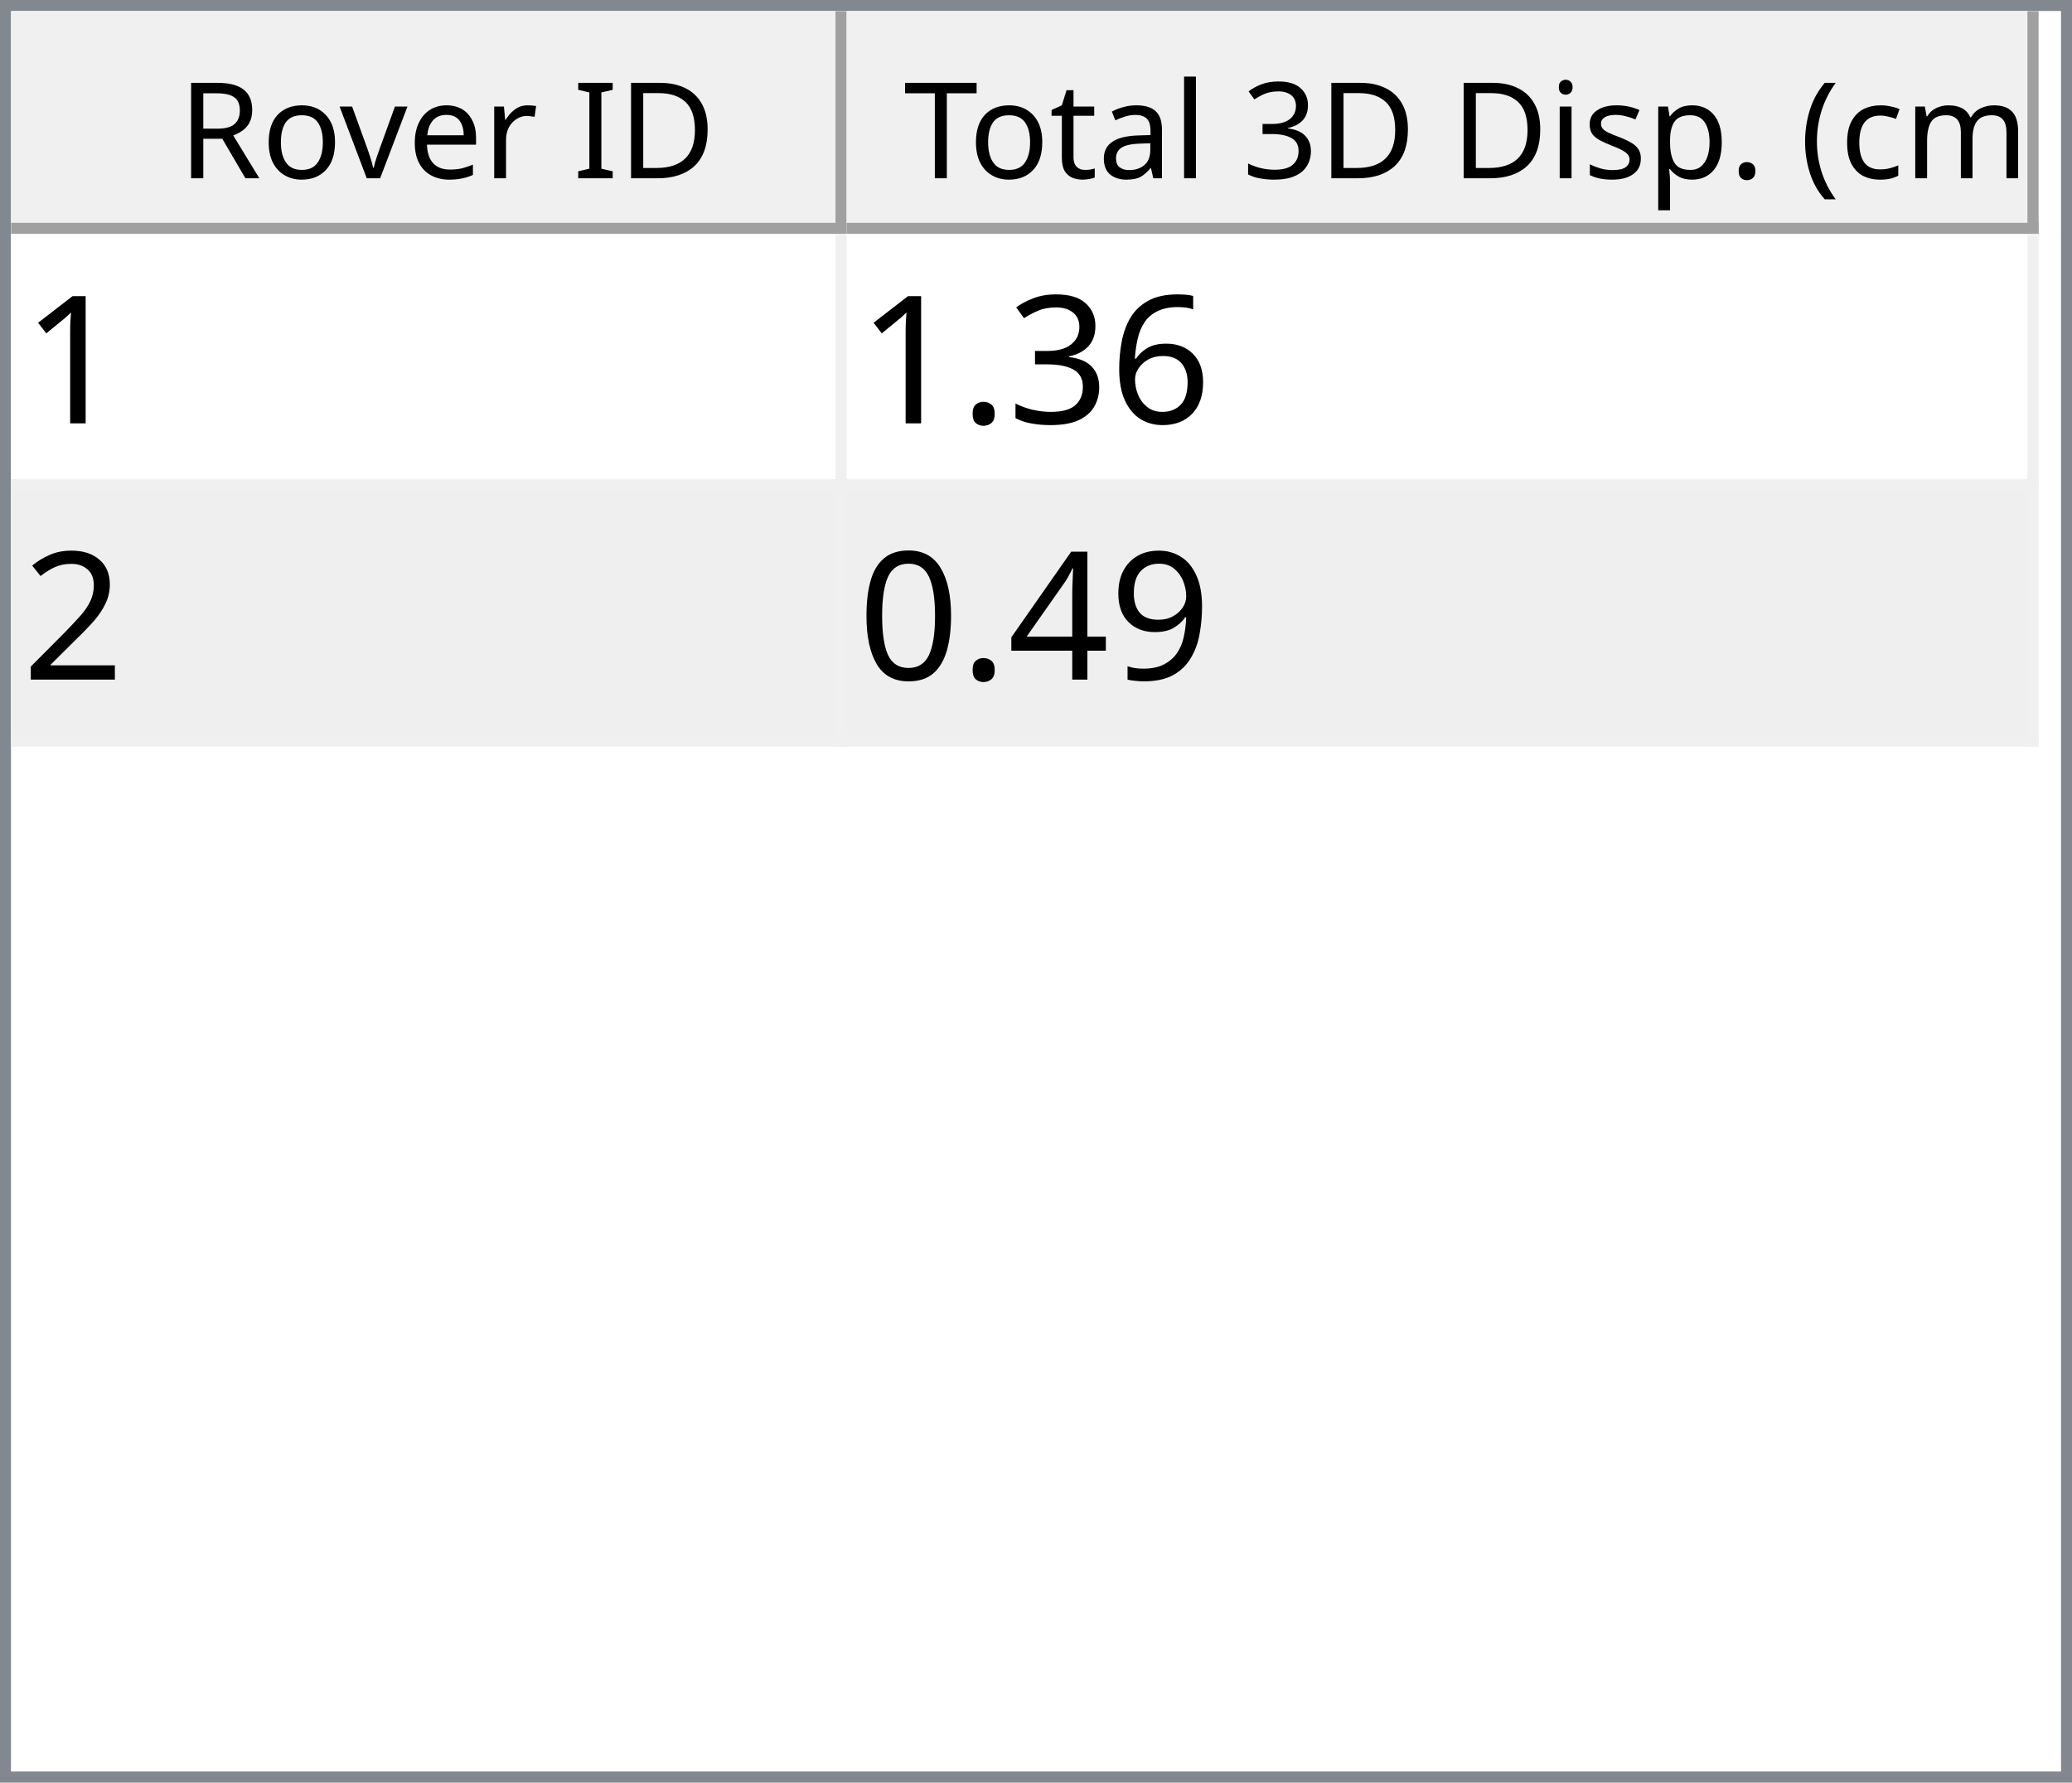
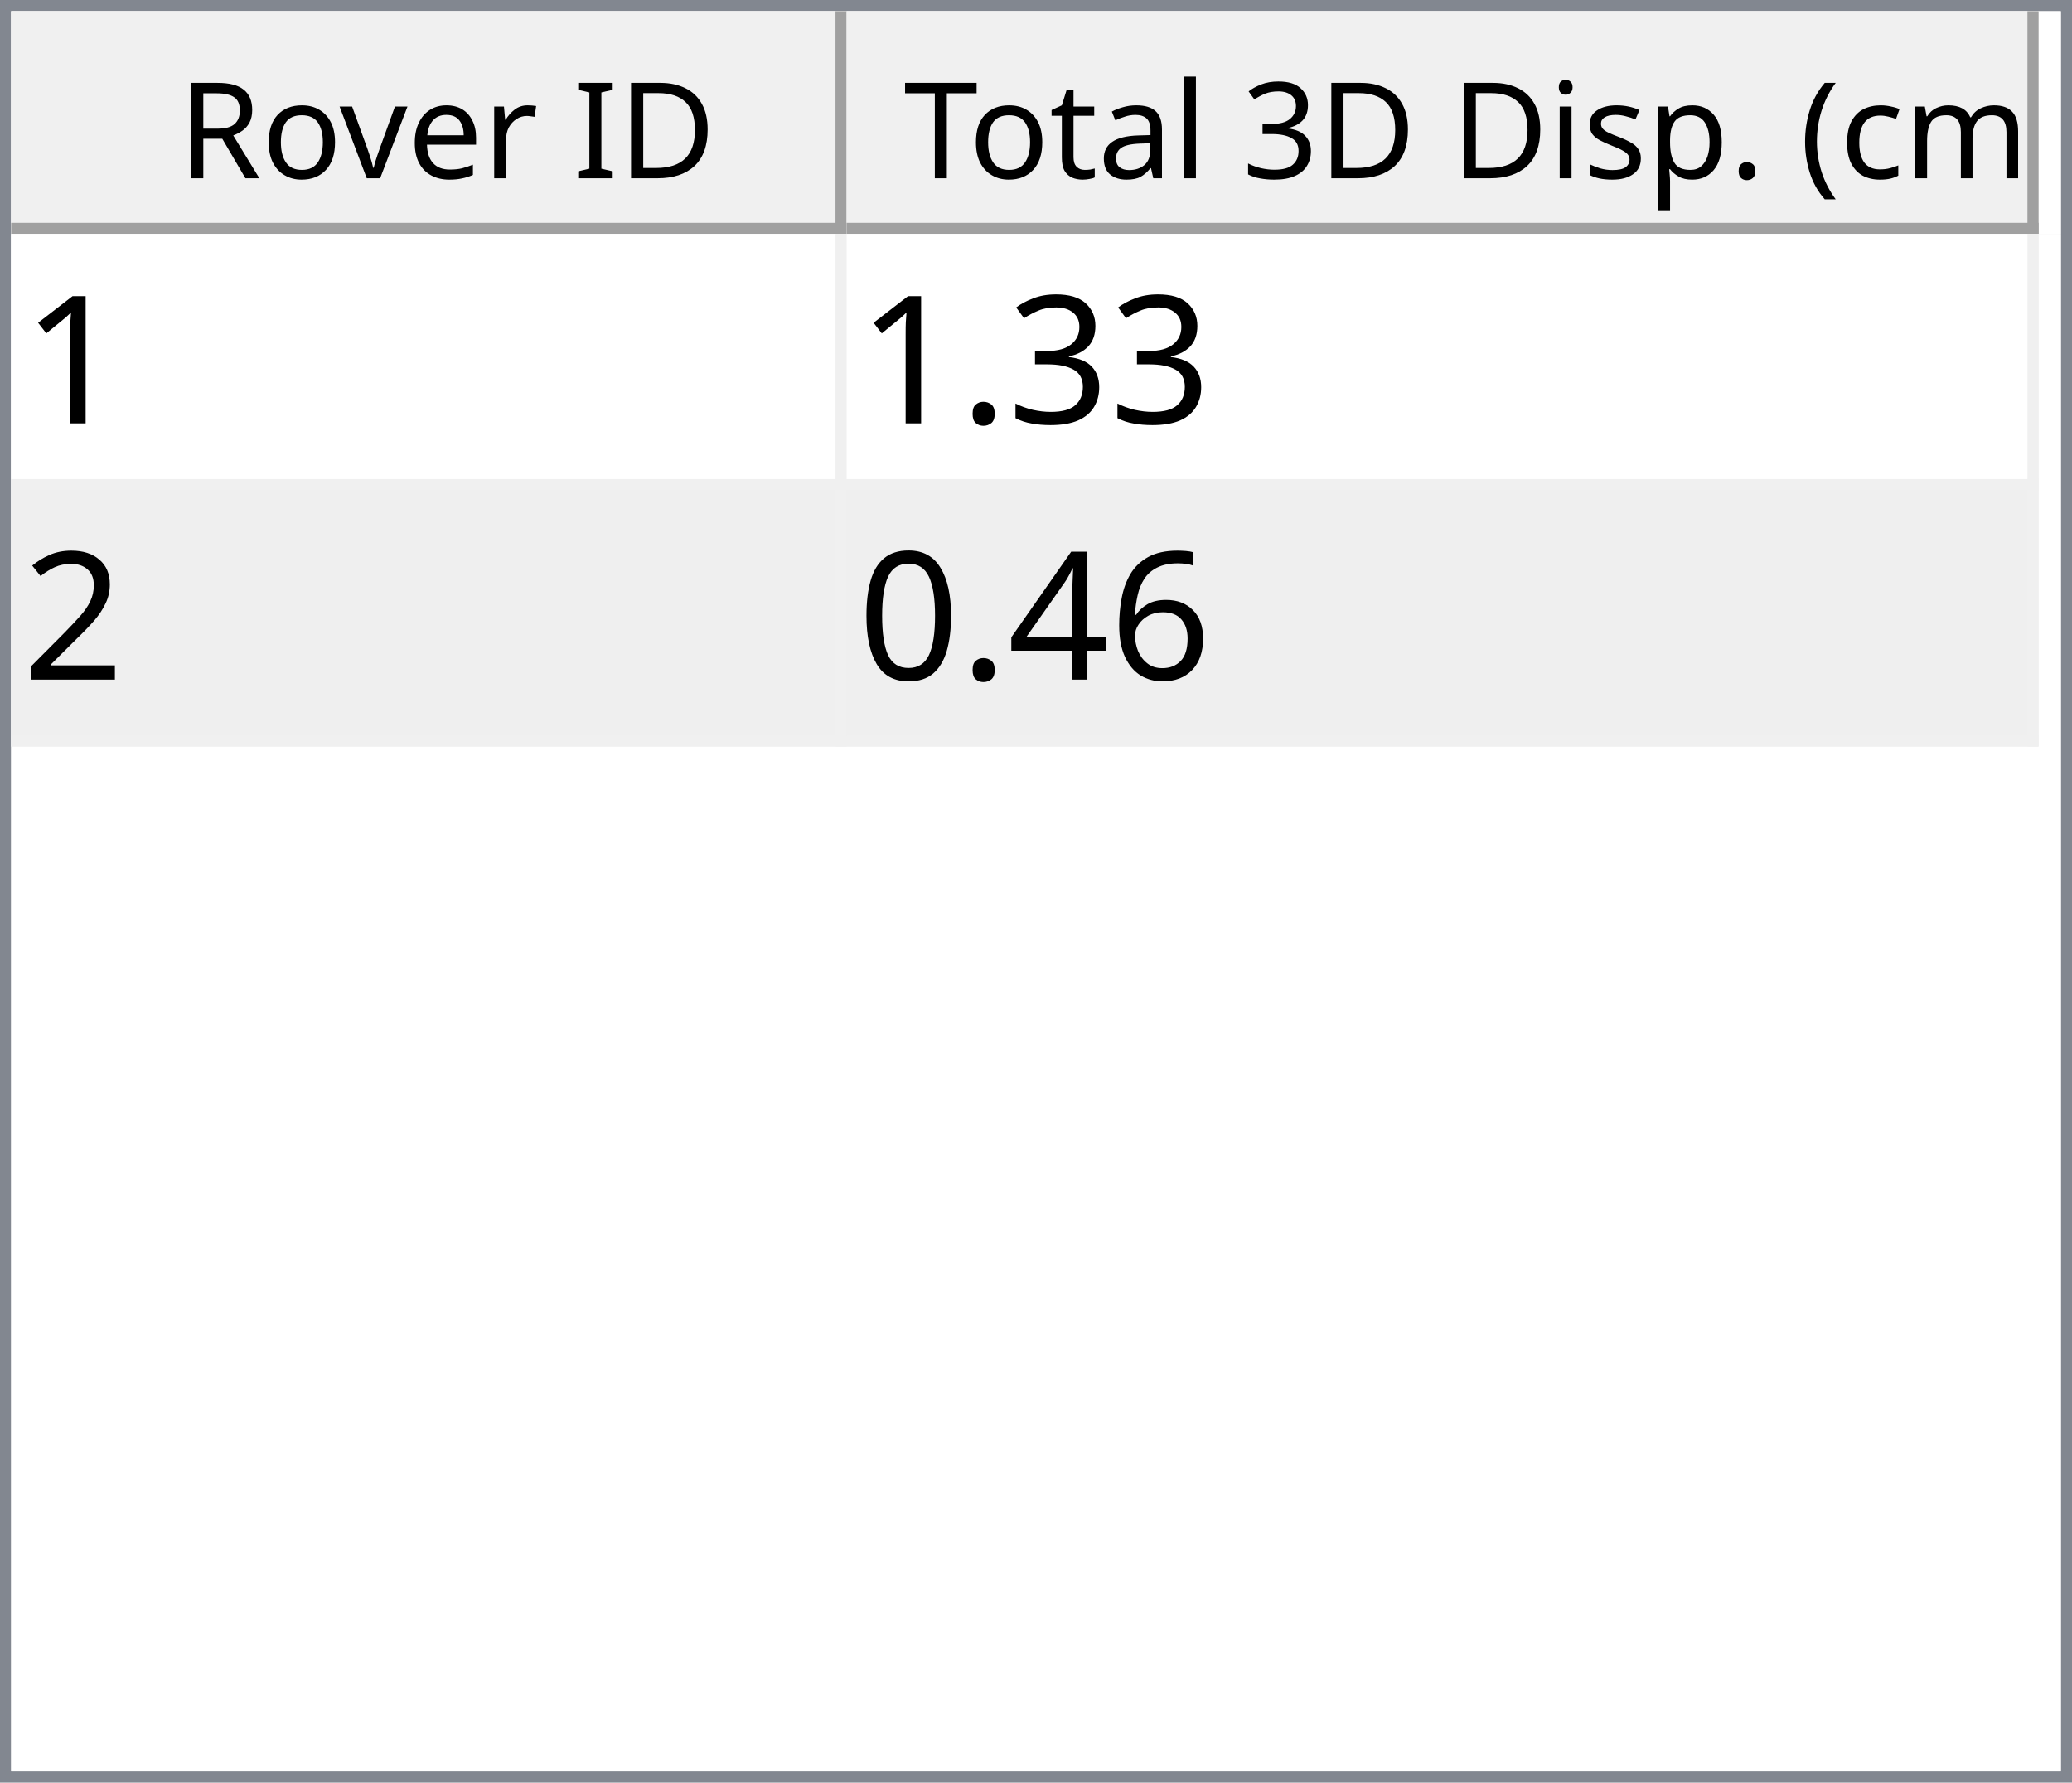
<svg xmlns="http://www.w3.org/2000/svg" style="fill-opacity:1; color-rendering:auto; color-interpolation:auto; text-rendering:auto; stroke:black; stroke-linecap:square; stroke-miterlimit:10; shape-rendering:auto; stroke-opacity:1; fill:black; stroke-dasharray:none; font-weight:normal; stroke-width:1; font-family:'Dialog'; font-style:normal; stroke-linejoin:miter; font-size:12px; stroke-dashoffset:0; image-rendering:auto;" width="186" height="160">
  <defs id="genericDefs" />
  <g>
    <defs id="defs1">
      <clipPath clipPathUnits="userSpaceOnUse" id="clipPath1">
        <path d="M0 0 L186 0 L186 160 L0 160 L0 0 Z" />
      </clipPath>
      <clipPath clipPathUnits="userSpaceOnUse" id="clipPath2">
        <path d="M0 0 L0 160 L186 160 L186 0 Z" />
      </clipPath>
      <clipPath clipPathUnits="userSpaceOnUse" id="clipPath3">
        <path d="M0 0 L0 20 L184 20 L184 0 Z" />
      </clipPath>
      <clipPath clipPathUnits="userSpaceOnUse" id="clipPath4">
        <path d="M0 0 L0 20 L75 20 L75 0 Z" />
      </clipPath>
      <clipPath clipPathUnits="userSpaceOnUse" id="clipPath5">
        <path d="M1 1 L1 19 L74 19 L74 1 Z" />
      </clipPath>
      <clipPath clipPathUnits="userSpaceOnUse" id="clipPath6">
        <path d="M0 0 L0 18 L73 18 L73 0 Z" />
      </clipPath>
      <clipPath clipPathUnits="userSpaceOnUse" id="clipPath7">
        <path d="M-0.5 -0.5 L-0.5 19.5 L74.5 19.5 L74.5 -0.5 Z" />
      </clipPath>
      <clipPath clipPathUnits="userSpaceOnUse" id="clipPath8">
        <path d="M0 0 L0 20 L107 20 L107 0 Z" />
      </clipPath>
      <clipPath clipPathUnits="userSpaceOnUse" id="clipPath9">
        <path d="M1 1 L1 19 L106 19 L106 1 Z" />
      </clipPath>
      <clipPath clipPathUnits="userSpaceOnUse" id="clipPath10">
        <path d="M0 0 L0 18 L105 18 L105 0 Z" />
      </clipPath>
      <clipPath clipPathUnits="userSpaceOnUse" id="clipPath11">
        <path d="M-0.5 -0.5 L-0.5 19.5 L106.5 19.5 L106.5 -0.5 Z" />
      </clipPath>
      <clipPath clipPathUnits="userSpaceOnUse" id="clipPath12">
        <path d="M0 0 L0 138 L184 138 L184 0 Z" />
      </clipPath>
      <clipPath clipPathUnits="userSpaceOnUse" id="clipPath13">
        <path d="M0 0 L0 46 L182 46 L182 0 Z" />
      </clipPath>
      <clipPath clipPathUnits="userSpaceOnUse" id="clipPath14">
        <path d="M-0.5 -0.5 L-0.5 45.5 L181.5 45.5 L181.5 -0.5 Z" />
      </clipPath>
      <clipPath clipPathUnits="userSpaceOnUse" id="clipPath15">
        <path d="M0 0 L0 22 L74 22 L74 0 Z" />
      </clipPath>
      <clipPath clipPathUnits="userSpaceOnUse" id="clipPath16">
        <path d="M0 0 L0 22 L106 22 L106 0 Z" />
      </clipPath>
      <font horiz-adv-x="64.551" id="font1">
        <font-face ascent="107.91" descent="25.098" units-per-em="100" style="font-style:normal; font-family:Segoe UI; font-weight:normal;" />
        <missing-glyph horiz-adv-x="64.551" d="M8.109 0 L8.109 68.266 L56.453 68.266 L56.453 0 L8.109 0 ZM15.328 7.234 L49.219 7.234 L49.219 61.031 L15.328 61.031 L15.328 7.234 Z" />
        <glyph unicode="D" horiz-adv-x="70.117" d="M9.188 0 L9.188 70.016 L28.516 70.016 Q65.531 70.016 65.531 35.891 Q65.531 19.672 55.25 9.836 Q44.969 0 27.734 0 L9.188 0 ZM17.391 62.594 L17.391 7.422 L27.828 7.422 Q41.609 7.422 49.273 14.797 Q56.938 22.172 56.938 35.688 Q56.938 62.594 28.328 62.594 L17.391 62.594 Z" />
        <glyph unicode="I" horiz-adv-x="26.611" d="M17.391 0 L9.188 0 L9.188 70.016 L17.391 70.016 L17.391 0 Z" />
        <glyph unicode=" " horiz-adv-x="27.393" d="" />
        <glyph unicode="r" horiz-adv-x="34.766" d="M34.188 41.891 Q32.078 43.5 28.125 43.5 Q23 43.5 19.555 38.672 Q16.109 33.844 16.109 25.484 L16.109 0 L8.109 0 L8.109 50 L16.109 50 L16.109 39.703 L16.312 39.703 Q18.016 44.969 21.531 47.922 Q25.047 50.875 29.391 50.875 Q32.516 50.875 34.188 50.203 L34.188 41.891 Z" />
        <glyph unicode="e" horiz-adv-x="52.295" d="M48.297 23 L12.984 23 Q13.188 14.656 17.484 10.109 Q21.781 5.562 29.297 5.562 Q37.75 5.562 44.828 11.141 L44.828 3.609 Q38.234 -1.172 27.391 -1.172 Q16.797 -1.172 10.742 5.641 Q4.688 12.453 4.688 24.812 Q4.688 36.469 11.305 43.82 Q17.922 51.172 27.734 51.172 Q37.547 51.172 42.922 44.828 Q48.297 38.484 48.297 27.203 L48.297 23 ZM40.094 29.781 Q40.047 36.719 36.75 40.578 Q33.453 44.438 27.594 44.438 Q21.922 44.438 17.969 40.383 Q14.016 36.328 13.094 29.781 L40.094 29.781 Z" />
        <glyph unicode="v" horiz-adv-x="47.9" d="M47.406 50 L27.484 0 L19.625 0 L0.688 50 L9.469 50 L22.172 13.672 Q23.578 9.672 23.922 6.688 L24.125 6.688 Q24.609 10.453 25.688 13.484 L38.969 50 L47.406 50 Z" />
        <glyph unicode="o" horiz-adv-x="58.594" d="M29 -1.172 Q17.922 -1.172 11.305 5.836 Q4.688 12.844 4.688 24.422 Q4.688 37.016 11.57 44.094 Q18.453 51.172 30.172 51.172 Q41.359 51.172 47.633 44.289 Q53.906 37.406 53.906 25.203 Q53.906 13.234 47.141 6.031 Q40.375 -1.172 29 -1.172 ZM29.594 44.438 Q21.875 44.438 17.383 39.188 Q12.891 33.938 12.891 24.703 Q12.891 15.828 17.43 10.695 Q21.969 5.562 29.594 5.562 Q37.359 5.562 41.531 10.594 Q45.703 15.625 45.703 24.906 Q45.703 34.281 41.531 39.359 Q37.359 44.438 29.594 44.438 Z" />
        <glyph unicode="R" horiz-adv-x="59.814" d="M59.375 0 L49.609 0 L37.891 19.625 Q36.281 22.359 34.766 24.289 Q33.25 26.219 31.664 27.438 Q30.078 28.656 28.25 29.219 Q26.422 29.781 24.125 29.781 L17.391 29.781 L17.391 0 L9.188 0 L9.188 70.016 L30.078 70.016 Q34.672 70.016 38.555 68.867 Q42.438 67.719 45.289 65.375 Q48.141 63.031 49.758 59.547 Q51.375 56.062 51.375 51.375 Q51.375 47.703 50.273 44.656 Q49.172 41.609 47.148 39.211 Q45.125 36.812 42.266 35.133 Q39.406 33.453 35.844 32.516 L35.844 32.328 Q37.594 31.547 38.891 30.547 Q40.188 29.547 41.359 28.18 Q42.531 26.812 43.68 25.078 Q44.828 23.344 46.234 21.047 L59.375 0 ZM17.391 62.594 L17.391 37.203 L28.516 37.203 Q31.594 37.203 34.203 38.133 Q36.812 39.062 38.719 40.797 Q40.625 42.531 41.703 45.047 Q42.781 47.562 42.781 50.688 Q42.781 56.297 39.141 59.445 Q35.5 62.594 28.609 62.594 L17.391 62.594 Z" />
        <glyph unicode=")" horiz-adv-x="30.176" d="M8.297 -15.922 L1.172 -15.922 Q16.406 2.344 16.406 26.812 Q16.406 51.469 1.078 70.016 L8.297 70.016 Q23.531 52.156 23.531 26.703 Q23.531 1.375 8.297 -15.922 Z" />
        <glyph unicode="m" horiz-adv-x="86.133" d="M79.109 0 L71.094 0 L71.094 28.719 Q71.094 37.016 68.531 40.727 Q65.969 44.438 59.906 44.438 Q54.781 44.438 51.195 39.75 Q47.609 35.062 47.609 28.516 L47.609 0 L39.594 0 L39.594 29.688 Q39.594 44.438 28.219 44.438 Q22.953 44.438 19.531 40.016 Q16.109 35.594 16.109 28.516 L16.109 0 L8.109 0 L8.109 50 L16.109 50 L16.109 42.094 L16.312 42.094 Q21.625 51.172 31.844 51.172 Q36.969 51.172 40.773 48.312 Q44.578 45.453 46 40.828 Q51.562 51.172 62.594 51.172 Q79.109 51.172 79.109 30.812 L79.109 0 Z" />
        <glyph unicode="c" horiz-adv-x="46.191" d="M42.188 2.297 Q36.422 -1.172 28.516 -1.172 Q17.828 -1.172 11.258 5.789 Q4.688 12.75 4.688 23.828 Q4.688 36.188 11.766 43.68 Q18.844 51.172 30.672 51.172 Q37.25 51.172 42.281 48.734 L42.281 40.531 Q36.719 44.438 30.375 44.438 Q22.703 44.438 17.797 38.945 Q12.891 33.453 12.891 24.516 Q12.891 15.719 17.508 10.641 Q22.125 5.562 29.891 5.562 Q36.422 5.562 42.188 9.906 L42.188 2.297 Z" />
        <glyph unicode="(" horiz-adv-x="30.176" d="M29.109 -15.922 L21.969 -15.922 Q6.844 1.375 6.844 26.703 Q6.844 52.156 21.969 70.016 L29.203 70.016 Q13.875 51.469 13.875 26.812 Q13.875 2.344 29.109 -15.922 Z" />
        <glyph unicode="." horiz-adv-x="21.68" d="M10.891 -1.078 Q8.641 -1.078 7.055 0.539 Q5.469 2.156 5.469 4.391 Q5.469 6.641 7.055 8.273 Q8.641 9.906 10.891 9.906 Q13.188 9.906 14.797 8.273 Q16.406 6.641 16.406 4.391 Q16.406 2.156 14.797 0.539 Q13.188 -1.078 10.891 -1.078 Z" />
        <glyph unicode="p" horiz-adv-x="58.789" d="M16.312 7.234 L16.109 7.234 L16.109 -23 L8.109 -23 L8.109 50 L16.109 50 L16.109 41.219 L16.312 41.219 Q22.219 51.172 33.594 51.172 Q43.266 51.172 48.688 44.461 Q54.109 37.75 54.109 26.469 Q54.109 13.922 48 6.375 Q41.891 -1.172 31.297 -1.172 Q21.578 -1.172 16.312 7.234 ZM16.109 27.391 L16.109 20.406 Q16.109 14.203 20.141 9.883 Q24.172 5.562 30.375 5.562 Q37.641 5.562 41.773 11.133 Q45.906 16.703 45.906 26.609 Q45.906 34.969 42.047 39.703 Q38.188 44.438 31.594 44.438 Q24.609 44.438 20.359 39.578 Q16.109 34.719 16.109 27.391 Z" />
        <glyph unicode="s" horiz-adv-x="42.432" d="M5.078 1.812 L5.078 10.406 Q11.625 5.562 19.484 5.562 Q30.031 5.562 30.031 12.594 Q30.031 14.594 29.125 15.992 Q28.219 17.391 26.68 18.461 Q25.141 19.531 23.07 20.383 Q21 21.234 18.609 22.172 Q15.281 23.484 12.766 24.828 Q10.25 26.172 8.57 27.859 Q6.891 29.547 6.031 31.695 Q5.172 33.844 5.172 36.719 Q5.172 40.234 6.789 42.945 Q8.406 45.656 11.086 47.484 Q13.766 49.312 17.211 50.242 Q20.656 51.172 24.312 51.172 Q30.812 51.172 35.938 48.922 L35.938 40.828 Q30.422 44.438 23.25 44.438 Q21 44.438 19.195 43.922 Q17.391 43.406 16.094 42.477 Q14.797 41.547 14.086 40.258 Q13.375 38.969 13.375 37.406 Q13.375 35.453 14.086 34.133 Q14.797 32.812 16.164 31.789 Q17.531 30.766 19.484 29.938 Q21.438 29.109 23.922 28.125 Q27.25 26.859 29.883 25.516 Q32.516 24.172 34.375 22.484 Q36.234 20.797 37.234 18.602 Q38.234 16.406 38.234 13.375 Q38.234 9.672 36.602 6.938 Q34.969 4.203 32.234 2.398 Q29.5 0.594 25.93 -0.289 Q22.359 -1.172 18.453 -1.172 Q10.75 -1.172 5.078 1.812 Z" />
        <glyph unicode="i" horiz-adv-x="24.219" d="M12.203 62.703 Q10.062 62.703 8.547 64.164 Q7.031 65.625 7.031 67.875 Q7.031 70.125 8.547 71.609 Q10.062 73.094 12.203 73.094 Q14.406 73.094 15.945 71.609 Q17.484 70.125 17.484 67.875 Q17.484 65.719 15.945 64.211 Q14.406 62.703 12.203 62.703 ZM16.109 0 L8.109 0 L8.109 50 L16.109 50 L16.109 0 Z" />
        <glyph unicode="3" horiz-adv-x="53.906" d="M46.531 19.828 Q46.531 15.094 44.75 11.211 Q42.969 7.328 39.719 4.57 Q36.469 1.812 31.93 0.297 Q27.391 -1.219 21.922 -1.219 Q11.922 -1.219 6 2.594 L6 11.188 Q13.094 5.609 22.219 5.609 Q25.875 5.609 28.828 6.539 Q31.781 7.469 33.906 9.227 Q36.031 10.984 37.18 13.477 Q38.328 15.969 38.328 19.094 Q38.328 32.812 18.797 32.812 L12.984 32.812 L12.984 39.594 L18.5 39.594 Q35.797 39.594 35.797 52.484 Q35.797 64.406 22.609 64.406 Q15.188 64.406 8.688 59.422 L8.688 67.188 Q15.375 71.188 24.609 71.188 Q29 71.188 32.57 69.969 Q36.141 68.75 38.68 66.555 Q41.219 64.359 42.609 61.281 Q44 58.203 44 54.5 Q44 40.672 30.031 36.719 L30.031 36.531 Q33.594 36.141 36.625 34.797 Q39.656 33.453 41.852 31.305 Q44.047 29.156 45.289 26.25 Q46.531 23.344 46.531 19.828 Z" />
        <glyph unicode="l" horiz-adv-x="24.219" d="M16.109 0 L8.109 0 L8.109 74.031 L16.109 74.031 L16.109 0 Z" />
        <glyph unicode="a" horiz-adv-x="50.879" d="M43.891 0 L35.891 0 L35.891 7.812 L35.688 7.812 Q30.469 -1.172 20.312 -1.172 Q12.844 -1.172 8.617 2.781 Q4.391 6.734 4.391 13.281 Q4.391 27.297 20.906 29.594 L35.891 31.688 Q35.891 44.438 25.594 44.438 Q16.547 44.438 9.281 38.281 L9.281 46.484 Q16.656 51.172 26.266 51.172 Q43.891 51.172 43.891 32.516 L43.891 0 ZM35.891 25.297 L23.828 23.641 Q18.266 22.859 15.43 20.875 Q12.594 18.891 12.594 13.875 Q12.594 10.203 15.211 7.883 Q17.828 5.562 22.172 5.562 Q28.125 5.562 32.008 9.742 Q35.891 13.922 35.891 20.312 L35.891 25.297 Z" />
        <glyph unicode="t" horiz-adv-x="33.887" d="M31.297 0.484 Q28.469 -1.078 23.828 -1.078 Q10.688 -1.078 10.688 13.578 L10.688 43.172 L2.094 43.172 L2.094 50 L10.688 50 L10.688 62.203 L18.703 64.797 L18.703 50 L31.297 50 L31.297 43.172 L18.703 43.172 L18.703 14.984 Q18.703 9.969 20.414 7.82 Q22.125 5.672 26.078 5.672 Q29.109 5.672 31.297 7.328 L31.297 0.484 Z" />
        <glyph unicode="T" horiz-adv-x="52.393" d="M50.594 62.594 L30.375 62.594 L30.375 0 L22.172 0 L22.172 62.594 L2 62.594 L2 70.016 L50.594 70.016 L50.594 62.594 Z" />
      </font>
      <font horiz-adv-x="75.0" id="font2">
        <font-face ascent="100.537" descent="21.973" units-per-em="100" style="font-style:normal; font-family:sans-serif; font-weight:normal;" />
        <missing-glyph horiz-adv-x="75.0" d="M12.5 0 L12.5 62.5 L62.5 62.5 L62.5 0 L12.5 0 ZM14.062 1.562 L60.938 1.562 L60.938 60.938 L14.062 60.938 L14.062 1.562 Z" />
        <glyph unicode="1" horiz-adv-x="55.615" d="M37.25 0 L28.469 0 L28.469 56 Q25.297 52.984 20.141 49.953 Q14.984 46.922 10.891 45.406 L10.891 53.906 Q18.266 57.375 23.781 62.305 Q29.297 67.234 31.594 71.875 L37.25 71.875 L37.25 0 Z" />
-         <glyph unicode="6" horiz-adv-x="55.615" d="M49.75 54.047 L41.016 53.375 Q39.844 58.547 37.703 60.891 Q34.125 64.656 28.906 64.656 Q24.703 64.656 21.531 62.312 Q17.391 59.281 14.992 53.469 Q12.594 47.656 12.5 36.922 Q15.672 41.75 20.266 44.094 Q24.859 46.438 29.891 46.438 Q38.672 46.438 44.852 39.969 Q51.031 33.5 51.031 23.25 Q51.031 16.5 48.125 10.719 Q45.219 4.938 40.141 1.859 Q35.062 -1.219 28.609 -1.219 Q17.625 -1.219 10.695 6.859 Q3.766 14.938 3.766 33.5 Q3.766 54.25 11.422 63.672 Q18.109 71.875 29.438 71.875 Q37.891 71.875 43.289 67.141 Q48.688 62.406 49.75 54.047 ZM13.875 23.188 Q13.875 18.656 15.797 14.508 Q17.719 10.359 21.188 8.18 Q24.656 6 28.469 6 Q34.031 6 38.039 10.492 Q42.047 14.984 42.047 22.703 Q42.047 30.125 38.086 34.398 Q34.125 38.672 28.125 38.672 Q22.172 38.672 18.023 34.398 Q13.875 30.125 13.875 23.188 Z" />
        <glyph unicode="3" horiz-adv-x="55.615" d="M4.203 18.891 L12.984 20.062 Q14.5 12.594 18.141 9.297 Q21.781 6 27 6 Q33.203 6 37.477 10.297 Q41.75 14.594 41.75 20.953 Q41.75 27 37.797 30.93 Q33.844 34.859 27.734 34.859 Q25.25 34.859 21.531 33.891 L22.516 41.609 Q23.391 41.5 23.922 41.5 Q29.547 41.5 34.039 44.43 Q38.531 47.359 38.531 53.469 Q38.531 58.297 35.258 61.477 Q31.984 64.656 26.812 64.656 Q21.688 64.656 18.266 61.43 Q14.844 58.203 13.875 51.766 L5.078 53.328 Q6.688 62.156 12.398 67.016 Q18.109 71.875 26.609 71.875 Q32.469 71.875 37.398 69.359 Q42.328 66.844 44.945 62.5 Q47.562 58.156 47.562 53.266 Q47.562 48.641 45.07 44.828 Q42.578 41.016 37.703 38.766 Q44.047 37.312 47.562 32.695 Q51.078 28.078 51.078 21.141 Q51.078 11.766 44.242 5.25 Q37.406 -1.266 26.953 -1.266 Q17.531 -1.266 11.305 4.352 Q5.078 9.969 4.203 18.891 Z" />
        <glyph unicode="." horiz-adv-x="27.783" d="M9.078 0 L9.078 10.016 L19.094 10.016 L19.094 0 L9.078 0 Z" />
        <glyph unicode="2" horiz-adv-x="55.615" d="M50.344 8.453 L50.344 0 L3.031 0 Q2.938 3.172 4.047 6.109 Q5.859 10.938 9.836 15.625 Q13.812 20.312 21.344 26.469 Q33.016 36.031 37.117 41.625 Q41.219 47.219 41.219 52.203 Q41.219 57.422 37.477 61.008 Q33.734 64.594 27.734 64.594 Q21.391 64.594 17.578 60.789 Q13.766 56.984 13.719 50.25 L4.688 51.172 Q5.609 61.281 11.664 66.578 Q17.719 71.875 27.938 71.875 Q38.234 71.875 44.242 66.164 Q50.25 60.453 50.25 52 Q50.25 47.703 48.492 43.555 Q46.734 39.406 42.656 34.812 Q38.578 30.219 29.109 22.219 Q21.188 15.578 18.945 13.211 Q16.703 10.844 15.234 8.453 L50.344 8.453 Z" />
-         <glyph unicode="9" horiz-adv-x="55.615" d="M5.469 16.547 L13.922 17.328 Q14.984 11.375 18.016 8.688 Q21.047 6 25.781 6 Q29.828 6 32.883 7.859 Q35.938 9.719 37.891 12.82 Q39.844 15.922 41.164 21.195 Q42.484 26.469 42.484 31.938 Q42.484 32.516 42.438 33.688 Q39.797 29.5 35.234 26.883 Q30.672 24.266 25.344 24.266 Q16.453 24.266 10.305 30.711 Q4.156 37.156 4.156 47.703 Q4.156 58.594 10.578 65.234 Q17 71.875 26.656 71.875 Q33.641 71.875 39.43 68.117 Q45.219 64.359 48.219 57.398 Q51.219 50.438 51.219 37.25 Q51.219 23.531 48.242 15.406 Q45.266 7.281 39.383 3.031 Q33.5 -1.219 25.594 -1.219 Q17.188 -1.219 11.867 3.445 Q6.547 8.109 5.469 16.547 ZM41.453 48.141 Q41.453 55.719 37.43 60.156 Q33.406 64.594 27.734 64.594 Q21.875 64.594 17.531 59.812 Q13.188 55.031 13.188 47.406 Q13.188 40.578 17.312 36.305 Q21.438 32.031 27.484 32.031 Q33.594 32.031 37.523 36.305 Q41.453 40.578 41.453 48.141 Z" />
+         <glyph unicode="6" horiz-adv-x="55.615" d="M49.75 54.047 L41.016 53.375 Q39.844 58.547 37.703 60.891 Q34.125 64.656 28.906 64.656 Q24.703 64.656 21.531 62.312 Q17.391 59.281 14.992 53.469 Q12.594 47.656 12.5 36.922 Q15.672 41.75 20.266 44.094 Q24.859 46.438 29.891 46.438 Q38.672 46.438 44.852 39.969 Q51.031 33.5 51.031 23.25 Q51.031 16.5 48.125 10.719 Q45.219 4.938 40.141 1.859 Q35.062 -1.219 28.609 -1.219 Q17.625 -1.219 10.695 6.859 Q3.766 14.938 3.766 33.5 Q3.766 54.25 11.422 63.672 Q18.109 71.875 29.438 71.875 Q37.891 71.875 43.289 67.141 Q48.688 62.406 49.75 54.047 ZM13.875 23.188 Q13.875 18.656 15.797 14.508 Q17.719 10.359 21.188 8.18 Q24.656 6 28.469 6 Q34.031 6 38.039 10.492 Q42.047 14.984 42.047 22.703 Q42.047 30.125 38.086 34.398 Q34.125 38.672 28.125 38.672 Q22.172 38.672 18.023 34.398 Q13.875 30.125 13.875 23.188 Z" />
        <glyph unicode="4" horiz-adv-x="55.615" d="M32.328 0 L32.328 17.141 L1.266 17.141 L1.266 25.203 L33.938 71.578 L41.109 71.578 L41.109 25.203 L50.781 25.203 L50.781 17.141 L41.109 17.141 L41.109 0 L32.328 0 ZM32.328 25.203 L32.328 57.469 L9.906 25.203 L32.328 25.203 Z" />
        <glyph unicode="0" horiz-adv-x="55.615" d="M4.156 35.297 Q4.156 48 6.766 55.742 Q9.375 63.484 14.523 67.68 Q19.672 71.875 27.484 71.875 Q33.25 71.875 37.594 69.555 Q41.938 67.234 44.773 62.867 Q47.609 58.5 49.219 52.227 Q50.828 45.953 50.828 35.297 Q50.828 22.703 48.242 14.969 Q45.656 7.234 40.508 3.008 Q35.359 -1.219 27.484 -1.219 Q17.141 -1.219 11.234 6.203 Q4.156 15.141 4.156 35.297 ZM13.188 35.297 Q13.188 17.672 17.312 11.836 Q21.438 6 27.484 6 Q33.547 6 37.672 11.859 Q41.797 17.719 41.797 35.297 Q41.797 52.984 37.672 58.789 Q33.547 64.594 27.391 64.594 Q21.344 64.594 17.719 59.469 Q13.188 52.938 13.188 35.297 Z" />
      </font>
    </defs>
    <g style="fill:white; stroke:white;">
      <rect x="0" y="0" width="186" style="clip-path:url(#clipPath1); stroke:none;" height="160" />
    </g>
    <g style="fill:white; text-rendering:optimizeSpeed; color-rendering:optimizeSpeed; image-rendering:optimizeSpeed; shape-rendering:crispEdges; stroke:white; color-interpolation:sRGB;">
      <rect x="0" width="186" height="160" y="0" style="stroke:none;" />
      <path style="stroke:none;" d="M0 160 L186 160 L186 0 L0 0 Z" />
    </g>
    <g style="fill:rgb(240,240,240); font-family:'Segoe UI'; stroke:rgb(240,240,240);">
      <rect x="0" y="0" width="186" style="clip-path:url(#clipPath2); stroke:none;" height="160" />
    </g>
    <g style="fill:rgb(130,135,144); font-family:'Segoe UI'; stroke:rgb(130,135,144);">
      <path d="M0 0 L186 0 L186 160 L0 160 L0 0 ZM1 1 L185 1 L185 159 L1 159 L1 1 Z" style="fill-rule:evenodd; clip-path:url(#clipPath2); stroke:none;" />
    </g>
    <g style="fill:white; font-family:'Segoe UI'; stroke:white;" transform="translate(1,1)">
      <rect x="0" y="0" width="184" style="clip-path:url(#clipPath3); stroke:none;" height="20" />
    </g>
    <g style="fill:rgb(240,240,240); font-family:'Segoe UI'; stroke:rgb(240,240,240);" transform="translate(1,1)">
      <rect x="0" y="0" width="75" style="clip-path:url(#clipPath4); stroke:none;" height="20" />
    </g>
    <g style="font-family:'Segoe UI';" transform="translate(2,2)">
      <text x="14" xml:space="preserve" y="14" style="clip-path:url(#clipPath6); stroke:none;">Rover ID</text>
    </g>
    <g style="fill:rgb(160,160,160); font-family:'Segoe UI'; stroke:rgb(160,160,160); stroke-linejoin:bevel;" transform="translate(1.5,1.5)">
      <line x1="74" x2="74" y1="0" style="fill:none; clip-path:url(#clipPath7);" y2="19" />
    </g>
    <g style="fill:rgb(160,160,160); font-family:'Segoe UI'; stroke:rgb(160,160,160); stroke-linejoin:bevel;" transform="matrix(1,0,0,1,1,1) translate(0.5,0.5)">
      <line x1="0" x2="74" y1="19" style="fill:none; clip-path:url(#clipPath7);" y2="19" />
    </g>
    <g style="fill:rgb(240,240,240); font-family:'Segoe UI'; stroke:rgb(240,240,240);" transform="translate(76,1)">
      <rect x="0" y="0" width="107" style="clip-path:url(#clipPath8); stroke:none;" height="20" />
    </g>
    <g style="font-family:'Segoe UI';" transform="translate(77,2)">
      <text x="1" xml:space="preserve" y="14" style="clip-path:url(#clipPath10); stroke:none;"> Total 3D Disp. (cm)</text>
    </g>
    <g style="fill:rgb(160,160,160); font-family:'Segoe UI'; stroke:rgb(160,160,160); stroke-linejoin:bevel;" transform="translate(76.5,1.5)">
      <line x1="106" x2="106" y1="0" style="fill:none; clip-path:url(#clipPath11);" y2="19" />
    </g>
    <g style="fill:rgb(160,160,160); font-family:'Segoe UI'; stroke:rgb(160,160,160); stroke-linejoin:bevel;" transform="matrix(1,0,0,1,76,1) translate(0.5,0.5)">
      <line x1="0" x2="106" y1="19" style="fill:none; clip-path:url(#clipPath11);" y2="19" />
    </g>
    <g style="fill:white; font-family:'Segoe UI'; stroke:white;" transform="translate(1,21)">
      <rect x="0" y="0" width="184" style="clip-path:url(#clipPath12); stroke:none;" height="138" />
    </g>
    <g style="fill:rgb(240,240,240); font-size:16px; font-family:sans-serif; stroke:rgb(240,240,240);" transform="translate(1,21)">
      <rect x="0" y="0" width="182" style="clip-path:url(#clipPath13); stroke:none;" height="46" />
      <line transform="translate(0.5,0.5)" x1="0" x2="181" y1="22" style="clip-path:url(#clipPath14); fill:none; stroke-linejoin:bevel;" y2="22" />
    </g>
    <g transform="matrix(1,0,0,1,1,21) translate(0.5,0.5)" style="fill:rgb(240,240,240); font-size:16px; font-family:sans-serif; stroke:rgb(240,240,240); stroke-linejoin:bevel;">
      <line x1="0" x2="181" y1="45" style="fill:none; clip-path:url(#clipPath14);" y2="45" />
    </g>
    <g transform="matrix(1,0,0,1,1,21) translate(0.5,0.5)" style="fill:rgb(240,240,240); font-size:16px; font-family:sans-serif; stroke:rgb(240,240,240); stroke-linejoin:bevel;">
      <line x1="74" x2="74" y1="0" style="fill:none; clip-path:url(#clipPath14);" y2="45" />
    </g>
    <g transform="matrix(1,0,0,1,1,21) translate(0.5,0.5)" style="fill:rgb(240,240,240); font-size:16px; font-family:sans-serif; stroke:rgb(240,240,240); stroke-linejoin:bevel;">
      <line x1="181" x2="181" y1="0" style="fill:none; clip-path:url(#clipPath14);" y2="45" />
    </g>
    <g style="fill:white; font-size:16px; font-family:sans-serif; stroke:white;" transform="matrix(1,0,0,1,1,21)">
      <rect x="0" y="0" width="74" style="clip-path:url(#clipPath15); stroke:none;" height="22" />
      <text x="1" y="17" style="fill:black; clip-path:url(#clipPath15); stroke:none;" xml:space="preserve">1</text>
    </g>
    <g style="fill:white; font-size:16px; font-family:sans-serif; stroke:white;" transform="matrix(1,0,0,1,1,21) translate(75,0)">
      <rect x="0" y="0" width="106" style="clip-path:url(#clipPath16); stroke:none;" height="22" />
-       <text x="1" y="17" style="fill:black; clip-path:url(#clipPath16); stroke:none;" xml:space="preserve">1.36</text>
+       <text x="1" y="17" style="fill:black; clip-path:url(#clipPath16); stroke:none;" xml:space="preserve">1.33</text>
    </g>
    <g style="fill:rgb(239,239,239); font-size:16px; font-family:sans-serif; stroke:rgb(239,239,239);" transform="matrix(1,0,0,1,1,21) translate(0,23)">
      <rect x="0" y="0" width="74" style="clip-path:url(#clipPath15); stroke:none;" height="22" />
      <text x="1" y="17" style="fill:black; clip-path:url(#clipPath15); stroke:none;" xml:space="preserve">2</text>
    </g>
    <g style="fill:rgb(239,239,239); font-size:16px; font-family:sans-serif; stroke:rgb(239,239,239);" transform="matrix(1,0,0,1,1,21) translate(75,23)">
      <rect x="0" y="0" width="106" style="clip-path:url(#clipPath16); stroke:none;" height="22" />
-       <text x="1" y="17" style="fill:black; clip-path:url(#clipPath16); stroke:none;" xml:space="preserve">0.49</text>
+       <text x="1" y="17" style="fill:black; clip-path:url(#clipPath16); stroke:none;" xml:space="preserve">0.46</text>
    </g>
  </g>
</svg>
